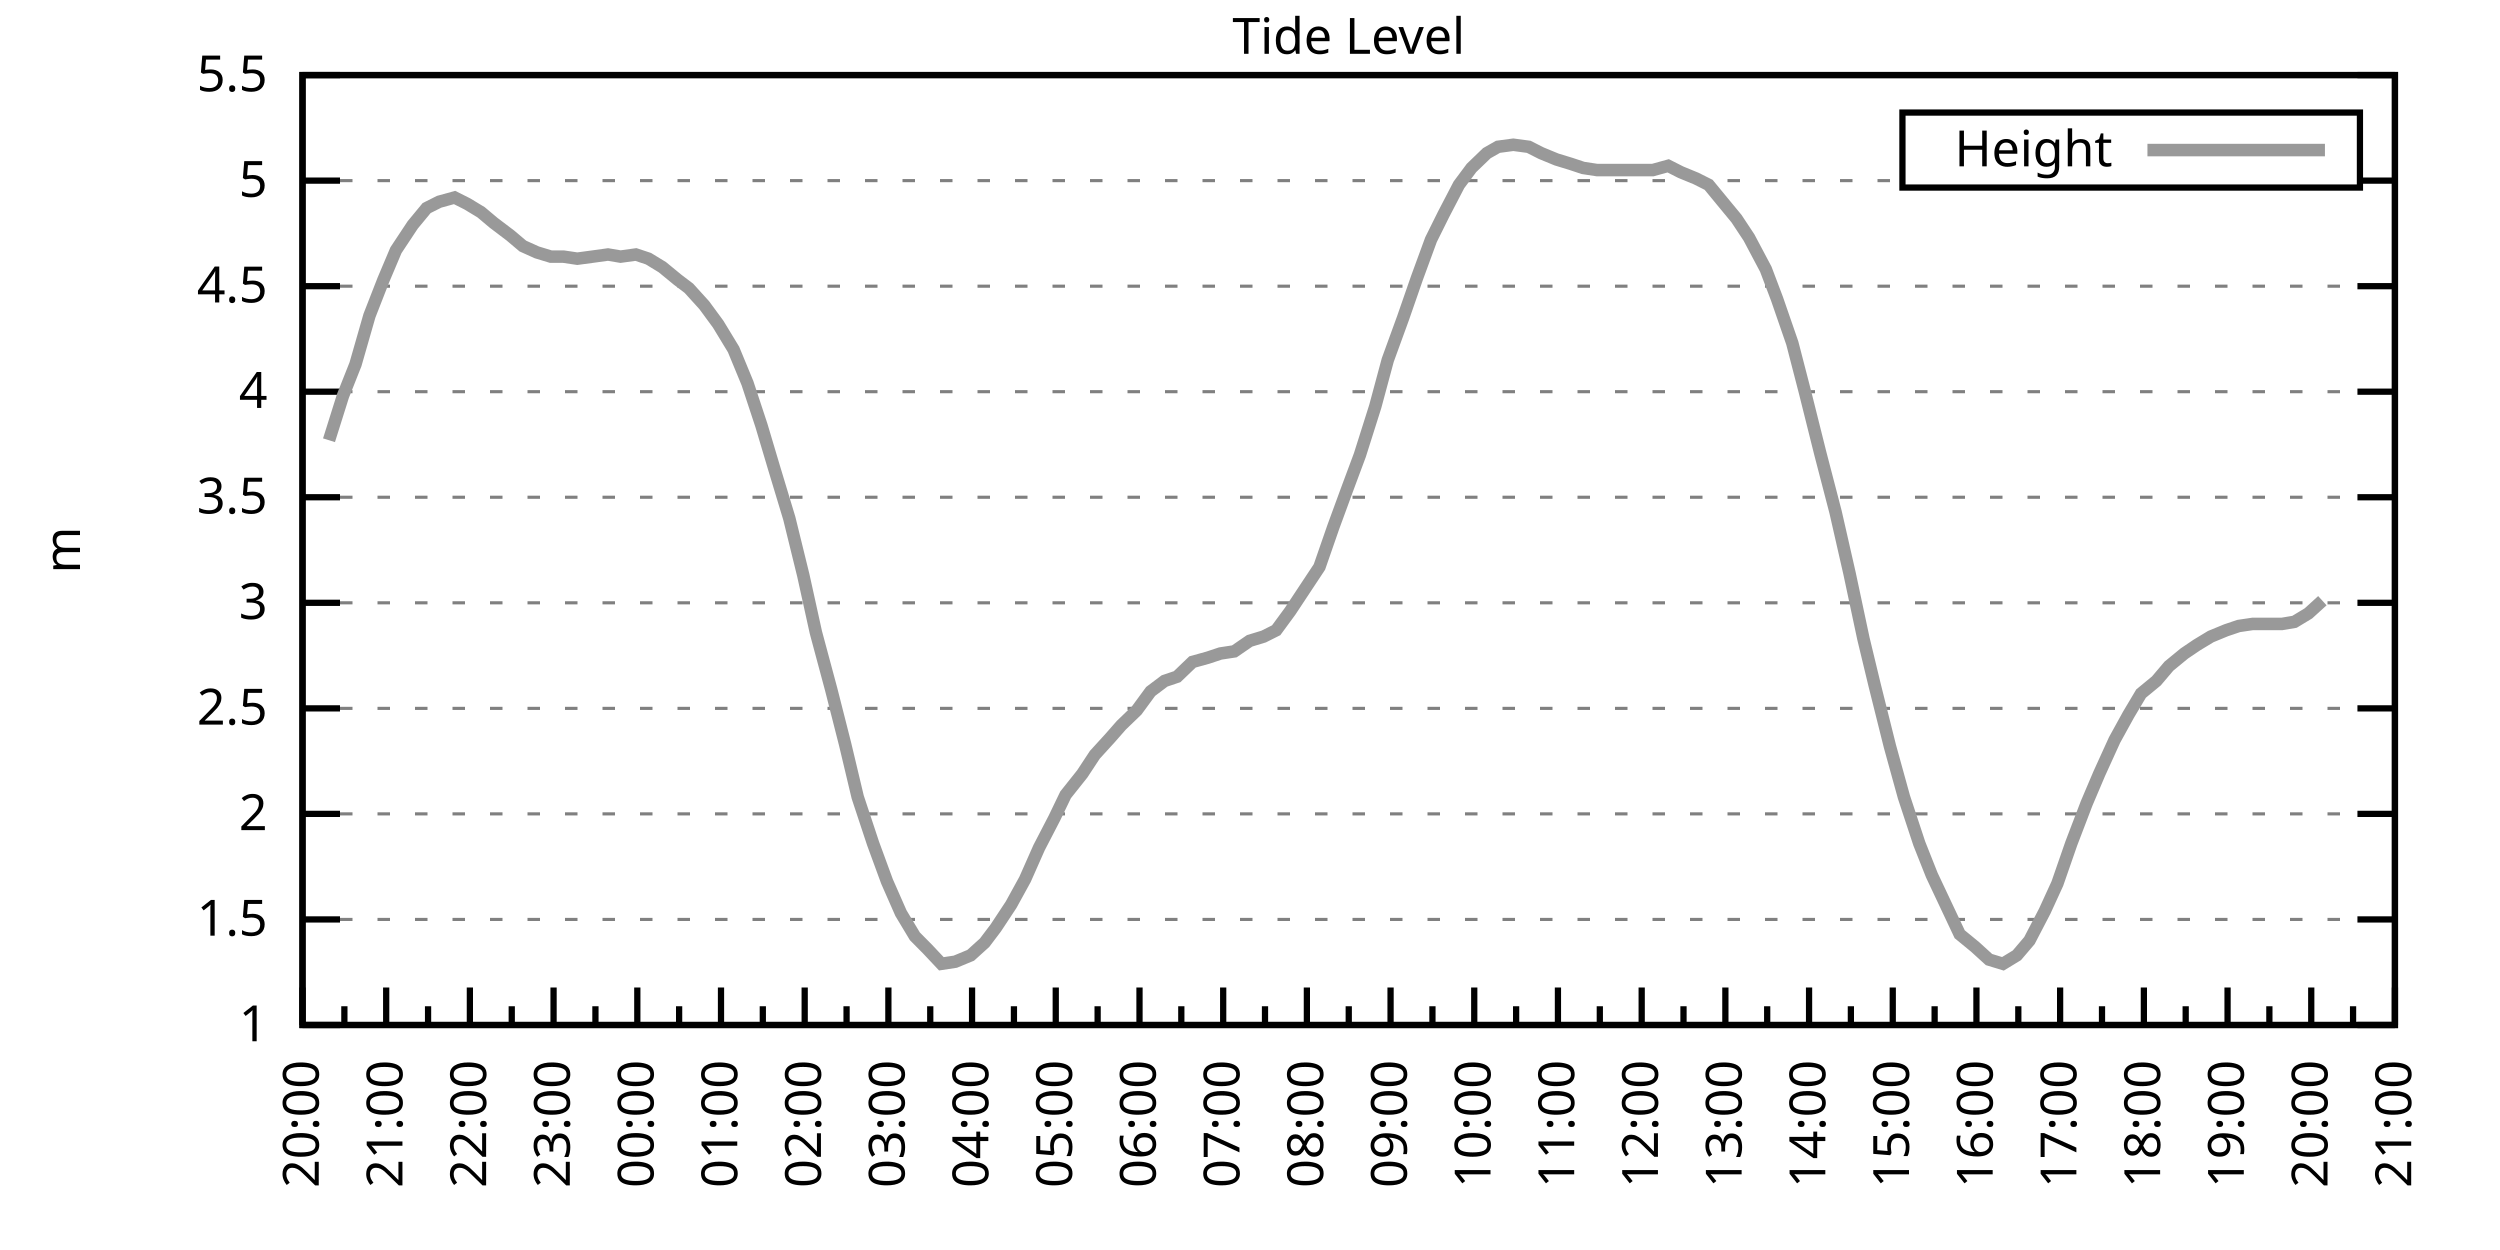
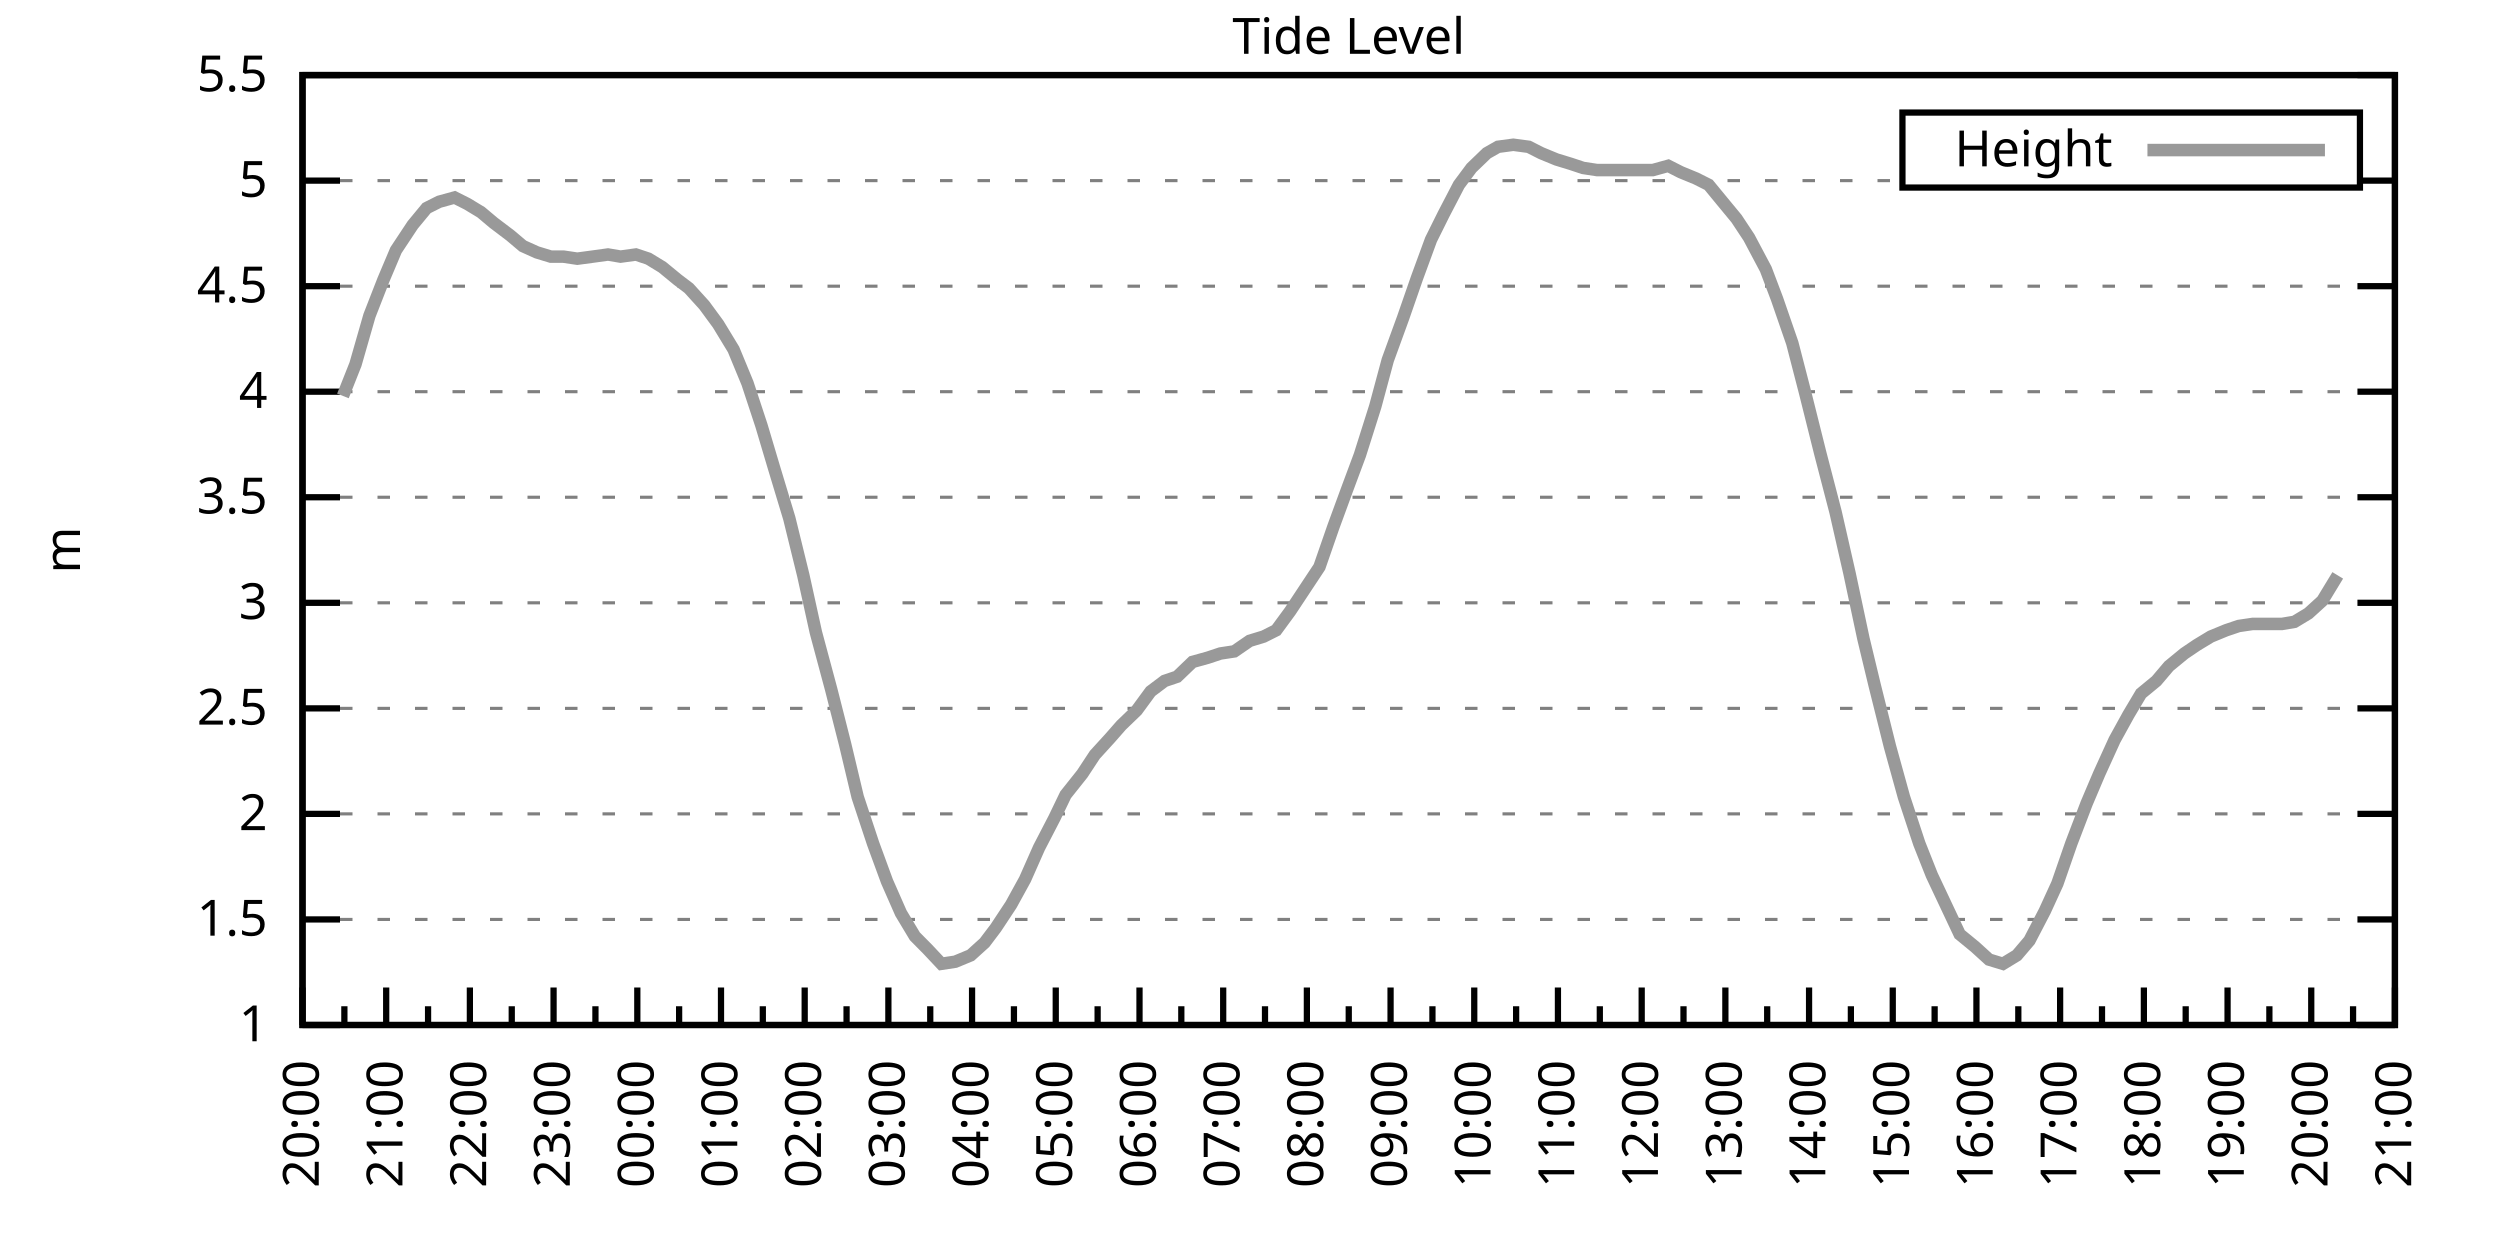
<svg xmlns="http://www.w3.org/2000/svg" xmlns:xlink="http://www.w3.org/1999/xlink" width="400" height="200" viewBox="0 0 400 200">
  <g id="gnuplot_canvas">
    <rect x="0" y="0" width="400" height="200" fill="none" />
    <defs>
      <circle id="gpDot" r="0.5" stroke-width="0.5" stroke="currentColor" />
      <path id="gpPt0" stroke-width="0.333" stroke="currentColor" d="M-1,0 h2 M0,-1 v2" />
      <path id="gpPt1" stroke-width="0.333" stroke="currentColor" d="M-1,-1 L1,1 M1,-1 L-1,1" />
      <path id="gpPt2" stroke-width="0.333" stroke="currentColor" d="M-1,0 L1,0 M0,-1 L0,1 M-1,-1 L1,1 M-1,1 L1,-1" />
      <rect id="gpPt3" stroke-width="0.333" stroke="currentColor" x="-1" y="-1" width="2" height="2" />
      <rect id="gpPt4" stroke-width="0.333" stroke="currentColor" fill="currentColor" x="-1" y="-1" width="2" height="2" />
      <circle id="gpPt5" stroke-width="0.333" stroke="currentColor" cx="0" cy="0" r="1" />
      <use xlink:href="#gpPt5" id="gpPt6" fill="currentColor" stroke="none" />
      <path id="gpPt7" stroke-width="0.333" stroke="currentColor" d="M0,-1.33 L-1.33,0.67 L1.33,0.67 z" />
      <use xlink:href="#gpPt7" id="gpPt8" fill="currentColor" stroke="none" />
      <use xlink:href="#gpPt7" id="gpPt9" stroke="currentColor" transform="rotate(180)" />
      <use xlink:href="#gpPt9" id="gpPt10" fill="currentColor" stroke="none" />
      <use xlink:href="#gpPt3" id="gpPt11" stroke="currentColor" transform="rotate(45)" />
      <use xlink:href="#gpPt11" id="gpPt12" fill="currentColor" stroke="none" />
      <path id="gpPt13" stroke-width="0.333" stroke="currentColor" d="M0,1.330 L1.265,0.411 L0.782,-1.067 L-0.782,-1.076 L-1.265,0.411 z" />
      <use xlink:href="#gpPt13" id="gpPt14" fill="currentColor" stroke="none" />
      <filter id="textbox" filterUnits="objectBoundingBox" x="0" y="0" height="1" width="1">
        <feFlood flood-color="white" flood-opacity="1" result="bgnd" />
        <feComposite in="SourceGraphic" in2="bgnd" operator="atop" />
      </filter>
      <filter id="greybox" filterUnits="objectBoundingBox" x="0" y="0" height="1" width="1">
        <feFlood flood-color="lightgrey" flood-opacity="1" result="grey" />
        <feComposite in="SourceGraphic" in2="grey" operator="atop" />
      </filter>
    </defs>
    <g fill="none" color="white" stroke="currentColor" stroke-width="1.00" stroke-linecap="butt" stroke-linejoin="miter">
</g>
    <g fill="none" color="black" stroke="currentColor" stroke-width="1.00" stroke-linecap="butt" stroke-linejoin="miter">
      <g stroke="none" shape-rendering="crispEdges">
        <polygon fill="rgb(255, 255, 255)" points="48.40,164.00 383.18,164.00 383.18,12.02 48.40,12.02 " />
      </g>
    </g>
    <g fill="none" color="black" stroke="currentColor" stroke-width="1.00" stroke-linecap="butt" stroke-linejoin="miter">
</g>
    <g fill="none" color="black" stroke="black" stroke-width="0.50" stroke-linecap="butt" stroke-linejoin="miter">
</g>
    <g fill="none" color="gray" stroke="currentColor" stroke-width="0.50" stroke-linecap="butt" stroke-linejoin="miter">
      <path stroke="gray" stroke-dasharray="2,4" class="gridline" d="M48.40,164.00 L383.19,164.00  " />
    </g>
    <g fill="none" color="gray" stroke="gray" stroke-width="1.00" stroke-linecap="butt" stroke-linejoin="miter">
</g>
    <g fill="none" color="black" stroke="currentColor" stroke-width="1.00" stroke-linecap="butt" stroke-linejoin="miter">
      <path stroke="black" d="M48.40,164.00 L54.40,164.00 M383.19,164.00 L377.19,164.00  " />
      <g transform="translate(42.80,166.60)" stroke="none" fill="black" font-family="Sans" font-size="8.00" text-anchor="end">
        <text>
          <tspan font-family="Sans"> 1</tspan>
        </text>
      </g>
    </g>
    <g fill="none" color="black" stroke="currentColor" stroke-width="1.00" stroke-linecap="butt" stroke-linejoin="miter">
</g>
    <g fill="none" color="black" stroke="black" stroke-width="0.50" stroke-linecap="butt" stroke-linejoin="miter">
</g>
    <g fill="none" color="gray" stroke="currentColor" stroke-width="0.50" stroke-linecap="butt" stroke-linejoin="miter">
      <path stroke="gray" stroke-dasharray="2,4" class="gridline" d="M48.40,147.11 L383.19,147.11  " />
    </g>
    <g fill="none" color="gray" stroke="gray" stroke-width="1.00" stroke-linecap="butt" stroke-linejoin="miter">
</g>
    <g fill="none" color="black" stroke="currentColor" stroke-width="1.00" stroke-linecap="butt" stroke-linejoin="miter">
      <path stroke="black" d="M48.40,147.11 L54.40,147.11 M383.19,147.11 L377.19,147.11  " />
      <g transform="translate(42.80,149.71)" stroke="none" fill="black" font-family="Sans" font-size="8.00" text-anchor="end">
        <text>
          <tspan font-family="Sans"> 1.5</tspan>
        </text>
      </g>
    </g>
    <g fill="none" color="black" stroke="currentColor" stroke-width="1.00" stroke-linecap="butt" stroke-linejoin="miter">
</g>
    <g fill="none" color="black" stroke="black" stroke-width="0.50" stroke-linecap="butt" stroke-linejoin="miter">
</g>
    <g fill="none" color="gray" stroke="currentColor" stroke-width="0.50" stroke-linecap="butt" stroke-linejoin="miter">
      <path stroke="gray" stroke-dasharray="2,4" class="gridline" d="M48.40,130.22 L383.19,130.22  " />
    </g>
    <g fill="none" color="gray" stroke="gray" stroke-width="1.00" stroke-linecap="butt" stroke-linejoin="miter">
</g>
    <g fill="none" color="black" stroke="currentColor" stroke-width="1.00" stroke-linecap="butt" stroke-linejoin="miter">
      <path stroke="black" d="M48.40,130.22 L54.40,130.22 M383.19,130.22 L377.19,130.22  " />
      <g transform="translate(42.80,132.82)" stroke="none" fill="black" font-family="Sans" font-size="8.00" text-anchor="end">
        <text>
          <tspan font-family="Sans"> 2</tspan>
        </text>
      </g>
    </g>
    <g fill="none" color="black" stroke="currentColor" stroke-width="1.00" stroke-linecap="butt" stroke-linejoin="miter">
</g>
    <g fill="none" color="black" stroke="black" stroke-width="0.50" stroke-linecap="butt" stroke-linejoin="miter">
</g>
    <g fill="none" color="gray" stroke="currentColor" stroke-width="0.50" stroke-linecap="butt" stroke-linejoin="miter">
      <path stroke="gray" stroke-dasharray="2,4" class="gridline" d="M48.40,113.34 L383.19,113.34  " />
    </g>
    <g fill="none" color="gray" stroke="gray" stroke-width="1.00" stroke-linecap="butt" stroke-linejoin="miter">
</g>
    <g fill="none" color="black" stroke="currentColor" stroke-width="1.00" stroke-linecap="butt" stroke-linejoin="miter">
      <path stroke="black" d="M48.40,113.34 L54.40,113.34 M383.19,113.34 L377.19,113.34  " />
      <g transform="translate(42.80,115.94)" stroke="none" fill="black" font-family="Sans" font-size="8.00" text-anchor="end">
        <text>
          <tspan font-family="Sans"> 2.5</tspan>
        </text>
      </g>
    </g>
    <g fill="none" color="black" stroke="currentColor" stroke-width="1.00" stroke-linecap="butt" stroke-linejoin="miter">
</g>
    <g fill="none" color="black" stroke="black" stroke-width="0.50" stroke-linecap="butt" stroke-linejoin="miter">
</g>
    <g fill="none" color="gray" stroke="currentColor" stroke-width="0.50" stroke-linecap="butt" stroke-linejoin="miter">
      <path stroke="gray" stroke-dasharray="2,4" class="gridline" d="M48.40,96.45 L383.19,96.45  " />
    </g>
    <g fill="none" color="gray" stroke="gray" stroke-width="1.00" stroke-linecap="butt" stroke-linejoin="miter">
</g>
    <g fill="none" color="black" stroke="currentColor" stroke-width="1.00" stroke-linecap="butt" stroke-linejoin="miter">
      <path stroke="black" d="M48.40,96.45 L54.40,96.45 M383.19,96.45 L377.19,96.45  " />
      <g transform="translate(42.80,99.05)" stroke="none" fill="black" font-family="Sans" font-size="8.00" text-anchor="end">
        <text>
          <tspan font-family="Sans"> 3</tspan>
        </text>
      </g>
    </g>
    <g fill="none" color="black" stroke="currentColor" stroke-width="1.00" stroke-linecap="butt" stroke-linejoin="miter">
</g>
    <g fill="none" color="black" stroke="black" stroke-width="0.50" stroke-linecap="butt" stroke-linejoin="miter">
</g>
    <g fill="none" color="gray" stroke="currentColor" stroke-width="0.50" stroke-linecap="butt" stroke-linejoin="miter">
      <path stroke="gray" stroke-dasharray="2,4" class="gridline" d="M48.40,79.56 L383.19,79.56  " />
    </g>
    <g fill="none" color="gray" stroke="gray" stroke-width="1.00" stroke-linecap="butt" stroke-linejoin="miter">
</g>
    <g fill="none" color="black" stroke="currentColor" stroke-width="1.00" stroke-linecap="butt" stroke-linejoin="miter">
      <path stroke="black" d="M48.40,79.56 L54.40,79.56 M383.19,79.56 L377.19,79.56  " />
      <g transform="translate(42.80,82.16)" stroke="none" fill="black" font-family="Sans" font-size="8.00" text-anchor="end">
        <text>
          <tspan font-family="Sans"> 3.5</tspan>
        </text>
      </g>
    </g>
    <g fill="none" color="black" stroke="currentColor" stroke-width="1.00" stroke-linecap="butt" stroke-linejoin="miter">
</g>
    <g fill="none" color="black" stroke="black" stroke-width="0.50" stroke-linecap="butt" stroke-linejoin="miter">
</g>
    <g fill="none" color="gray" stroke="currentColor" stroke-width="0.50" stroke-linecap="butt" stroke-linejoin="miter">
      <path stroke="gray" stroke-dasharray="2,4" class="gridline" d="M48.40,62.67 L383.19,62.67  " />
    </g>
    <g fill="none" color="gray" stroke="gray" stroke-width="1.00" stroke-linecap="butt" stroke-linejoin="miter">
</g>
    <g fill="none" color="black" stroke="currentColor" stroke-width="1.00" stroke-linecap="butt" stroke-linejoin="miter">
      <path stroke="black" d="M48.40,62.67 L54.40,62.67 M383.19,62.67 L377.19,62.67  " />
      <g transform="translate(42.80,65.27)" stroke="none" fill="black" font-family="Sans" font-size="8.00" text-anchor="end">
        <text>
          <tspan font-family="Sans"> 4</tspan>
        </text>
      </g>
    </g>
    <g fill="none" color="black" stroke="currentColor" stroke-width="1.00" stroke-linecap="butt" stroke-linejoin="miter">
</g>
    <g fill="none" color="black" stroke="black" stroke-width="0.50" stroke-linecap="butt" stroke-linejoin="miter">
</g>
    <g fill="none" color="gray" stroke="currentColor" stroke-width="0.50" stroke-linecap="butt" stroke-linejoin="miter">
      <path stroke="gray" stroke-dasharray="2,4" class="gridline" d="M48.40,45.79 L383.19,45.79  " />
    </g>
    <g fill="none" color="gray" stroke="gray" stroke-width="1.00" stroke-linecap="butt" stroke-linejoin="miter">
</g>
    <g fill="none" color="black" stroke="currentColor" stroke-width="1.00" stroke-linecap="butt" stroke-linejoin="miter">
      <path stroke="black" d="M48.40,45.79 L54.40,45.79 M383.19,45.79 L377.19,45.79  " />
      <g transform="translate(42.80,48.39)" stroke="none" fill="black" font-family="Sans" font-size="8.00" text-anchor="end">
        <text>
          <tspan font-family="Sans"> 4.5</tspan>
        </text>
      </g>
    </g>
    <g fill="none" color="black" stroke="currentColor" stroke-width="1.00" stroke-linecap="butt" stroke-linejoin="miter">
</g>
    <g fill="none" color="black" stroke="black" stroke-width="0.50" stroke-linecap="butt" stroke-linejoin="miter">
</g>
    <g fill="none" color="gray" stroke="currentColor" stroke-width="0.50" stroke-linecap="butt" stroke-linejoin="miter">
      <path stroke="gray" stroke-dasharray="2,4" class="gridline" d="M48.40,28.90 L304.39,28.90 M377.59,28.90 L383.19,28.90  " />
    </g>
    <g fill="none" color="gray" stroke="gray" stroke-width="1.00" stroke-linecap="butt" stroke-linejoin="miter">
</g>
    <g fill="none" color="black" stroke="currentColor" stroke-width="1.00" stroke-linecap="butt" stroke-linejoin="miter">
      <path stroke="black" d="M48.40,28.90 L54.40,28.90 M383.19,28.90 L377.19,28.90  " />
      <g transform="translate(42.80,31.50)" stroke="none" fill="black" font-family="Sans" font-size="8.00" text-anchor="end">
        <text>
          <tspan font-family="Sans"> 5</tspan>
        </text>
      </g>
    </g>
    <g fill="none" color="black" stroke="currentColor" stroke-width="1.00" stroke-linecap="butt" stroke-linejoin="miter">
</g>
    <g fill="none" color="black" stroke="black" stroke-width="0.50" stroke-linecap="butt" stroke-linejoin="miter">
</g>
    <g fill="none" color="gray" stroke="currentColor" stroke-width="0.50" stroke-linecap="butt" stroke-linejoin="miter">
      <path stroke="gray" stroke-dasharray="2,4" class="gridline" d="M48.40,12.01 L383.19,12.01  " />
    </g>
    <g fill="none" color="gray" stroke="gray" stroke-width="1.00" stroke-linecap="butt" stroke-linejoin="miter">
</g>
    <g fill="none" color="black" stroke="currentColor" stroke-width="1.00" stroke-linecap="butt" stroke-linejoin="miter">
      <path stroke="black" d="M48.40,12.01 L54.40,12.01 M383.19,12.01 L377.19,12.01  " />
      <g transform="translate(42.80,14.61)" stroke="none" fill="black" font-family="Sans" font-size="8.00" text-anchor="end">
        <text>
          <tspan font-family="Sans"> 5.5</tspan>
        </text>
      </g>
    </g>
    <g fill="none" color="black" stroke="currentColor" stroke-width="1.00" stroke-linecap="butt" stroke-linejoin="miter">
      <path stroke="black" d="M48.40,164.00 L48.40,158.00  " />
      <g transform="translate(51.00,169.60) rotate(270)" stroke="none" fill="black" font-family="Sans" font-size="8.00" text-anchor="end">
        <text>
          <tspan font-family="Sans">20:00</tspan>
        </text>
      </g>
    </g>
    <g fill="none" color="black" stroke="currentColor" stroke-width="1.00" stroke-linecap="butt" stroke-linejoin="miter">
      <path stroke="black" d="M55.10,164.00 L55.10,161.00 M61.79,164.00 L61.79,158.00  " />
      <g transform="translate(64.39,169.60) rotate(270)" stroke="none" fill="black" font-family="Sans" font-size="8.00" text-anchor="end">
        <text>
          <tspan font-family="Sans">21:00</tspan>
        </text>
      </g>
    </g>
    <g fill="none" color="black" stroke="currentColor" stroke-width="1.00" stroke-linecap="butt" stroke-linejoin="miter">
      <path stroke="black" d="M68.49,164.00 L68.49,161.00 M75.18,164.00 L75.18,158.00  " />
      <g transform="translate(77.78,169.60) rotate(270)" stroke="none" fill="black" font-family="Sans" font-size="8.00" text-anchor="end">
        <text>
          <tspan font-family="Sans">22:00</tspan>
        </text>
      </g>
    </g>
    <g fill="none" color="black" stroke="currentColor" stroke-width="1.00" stroke-linecap="butt" stroke-linejoin="miter">
      <path stroke="black" d="M81.88,164.00 L81.88,161.00 M88.57,164.00 L88.57,158.00  " />
      <g transform="translate(91.17,169.60) rotate(270)" stroke="none" fill="black" font-family="Sans" font-size="8.00" text-anchor="end">
        <text>
          <tspan font-family="Sans">23:00</tspan>
        </text>
      </g>
    </g>
    <g fill="none" color="black" stroke="currentColor" stroke-width="1.00" stroke-linecap="butt" stroke-linejoin="miter">
      <path stroke="black" d="M95.27,164.00 L95.27,161.00 M101.97,164.00 L101.97,158.00  " />
      <g transform="translate(104.57,169.60) rotate(270)" stroke="none" fill="black" font-family="Sans" font-size="8.00" text-anchor="end">
        <text>
          <tspan font-family="Sans">00:00</tspan>
        </text>
      </g>
    </g>
    <g fill="none" color="black" stroke="currentColor" stroke-width="1.00" stroke-linecap="butt" stroke-linejoin="miter">
      <path stroke="black" d="M108.66,164.00 L108.66,161.00 M115.36,164.00 L115.36,158.00  " />
      <g transform="translate(117.96,169.60) rotate(270)" stroke="none" fill="black" font-family="Sans" font-size="8.00" text-anchor="end">
        <text>
          <tspan font-family="Sans">01:00</tspan>
        </text>
      </g>
    </g>
    <g fill="none" color="black" stroke="currentColor" stroke-width="1.00" stroke-linecap="butt" stroke-linejoin="miter">
      <path stroke="black" d="M122.05,164.00 L122.05,161.00 M128.75,164.00 L128.75,158.00  " />
      <g transform="translate(131.35,169.60) rotate(270)" stroke="none" fill="black" font-family="Sans" font-size="8.00" text-anchor="end">
        <text>
          <tspan font-family="Sans">02:00</tspan>
        </text>
      </g>
    </g>
    <g fill="none" color="black" stroke="currentColor" stroke-width="1.00" stroke-linecap="butt" stroke-linejoin="miter">
      <path stroke="black" d="M135.45,164.00 L135.45,161.00 M142.14,164.00 L142.14,158.00  " />
      <g transform="translate(144.74,169.60) rotate(270)" stroke="none" fill="black" font-family="Sans" font-size="8.00" text-anchor="end">
        <text>
          <tspan font-family="Sans">03:00</tspan>
        </text>
      </g>
    </g>
    <g fill="none" color="black" stroke="currentColor" stroke-width="1.00" stroke-linecap="butt" stroke-linejoin="miter">
      <path stroke="black" d="M148.84,164.00 L148.84,161.00 M155.53,164.00 L155.53,158.00  " />
      <g transform="translate(158.13,169.60) rotate(270)" stroke="none" fill="black" font-family="Sans" font-size="8.00" text-anchor="end">
        <text>
          <tspan font-family="Sans">04:00</tspan>
        </text>
      </g>
    </g>
    <g fill="none" color="black" stroke="currentColor" stroke-width="1.00" stroke-linecap="butt" stroke-linejoin="miter">
      <path stroke="black" d="M162.23,164.00 L162.23,161.00 M168.92,164.00 L168.92,158.00  " />
      <g transform="translate(171.52,169.60) rotate(270)" stroke="none" fill="black" font-family="Sans" font-size="8.00" text-anchor="end">
        <text>
          <tspan font-family="Sans">05:00</tspan>
        </text>
      </g>
    </g>
    <g fill="none" color="black" stroke="currentColor" stroke-width="1.00" stroke-linecap="butt" stroke-linejoin="miter">
      <path stroke="black" d="M175.62,164.00 L175.62,161.00 M182.32,164.00 L182.32,158.00  " />
      <g transform="translate(184.92,169.60) rotate(270)" stroke="none" fill="black" font-family="Sans" font-size="8.00" text-anchor="end">
        <text>
          <tspan font-family="Sans">06:00</tspan>
        </text>
      </g>
    </g>
    <g fill="none" color="black" stroke="currentColor" stroke-width="1.00" stroke-linecap="butt" stroke-linejoin="miter">
      <path stroke="black" d="M189.01,164.00 L189.01,161.00 M195.71,164.00 L195.71,158.00  " />
      <g transform="translate(198.31,169.60) rotate(270)" stroke="none" fill="black" font-family="Sans" font-size="8.00" text-anchor="end">
        <text>
          <tspan font-family="Sans">07:00</tspan>
        </text>
      </g>
    </g>
    <g fill="none" color="black" stroke="currentColor" stroke-width="1.00" stroke-linecap="butt" stroke-linejoin="miter">
      <path stroke="black" d="M202.40,164.00 L202.40,161.00 M209.10,164.00 L209.10,158.00  " />
      <g transform="translate(211.70,169.60) rotate(270)" stroke="none" fill="black" font-family="Sans" font-size="8.00" text-anchor="end">
        <text>
          <tspan font-family="Sans">08:00</tspan>
        </text>
      </g>
    </g>
    <g fill="none" color="black" stroke="currentColor" stroke-width="1.00" stroke-linecap="butt" stroke-linejoin="miter">
      <path stroke="black" d="M215.80,164.00 L215.80,161.00 M222.49,164.00 L222.49,158.00  " />
      <g transform="translate(225.09,169.60) rotate(270)" stroke="none" fill="black" font-family="Sans" font-size="8.00" text-anchor="end">
        <text>
          <tspan font-family="Sans">09:00</tspan>
        </text>
      </g>
    </g>
    <g fill="none" color="black" stroke="currentColor" stroke-width="1.00" stroke-linecap="butt" stroke-linejoin="miter">
      <path stroke="black" d="M229.19,164.00 L229.19,161.00 M235.88,164.00 L235.88,158.00  " />
      <g transform="translate(238.48,169.60) rotate(270)" stroke="none" fill="black" font-family="Sans" font-size="8.00" text-anchor="end">
        <text>
          <tspan font-family="Sans">10:00</tspan>
        </text>
      </g>
    </g>
    <g fill="none" color="black" stroke="currentColor" stroke-width="1.00" stroke-linecap="butt" stroke-linejoin="miter">
      <path stroke="black" d="M242.58,164.00 L242.58,161.00 M249.27,164.00 L249.27,158.00  " />
      <g transform="translate(251.87,169.60) rotate(270)" stroke="none" fill="black" font-family="Sans" font-size="8.00" text-anchor="end">
        <text>
          <tspan font-family="Sans">11:00</tspan>
        </text>
      </g>
    </g>
    <g fill="none" color="black" stroke="currentColor" stroke-width="1.00" stroke-linecap="butt" stroke-linejoin="miter">
      <path stroke="black" d="M255.97,164.00 L255.97,161.00 M262.67,164.00 L262.67,158.00  " />
      <g transform="translate(265.27,169.60) rotate(270)" stroke="none" fill="black" font-family="Sans" font-size="8.00" text-anchor="end">
        <text>
          <tspan font-family="Sans">12:00</tspan>
        </text>
      </g>
    </g>
    <g fill="none" color="black" stroke="currentColor" stroke-width="1.00" stroke-linecap="butt" stroke-linejoin="miter">
      <path stroke="black" d="M269.36,164.00 L269.36,161.00 M276.06,164.00 L276.06,158.00  " />
      <g transform="translate(278.66,169.60) rotate(270)" stroke="none" fill="black" font-family="Sans" font-size="8.00" text-anchor="end">
        <text>
          <tspan font-family="Sans">13:00</tspan>
        </text>
      </g>
    </g>
    <g fill="none" color="black" stroke="currentColor" stroke-width="1.00" stroke-linecap="butt" stroke-linejoin="miter">
      <path stroke="black" d="M282.75,164.00 L282.75,161.00 M289.45,164.00 L289.45,158.00  " />
      <g transform="translate(292.05,169.60) rotate(270)" stroke="none" fill="black" font-family="Sans" font-size="8.00" text-anchor="end">
        <text>
          <tspan font-family="Sans">14:00</tspan>
        </text>
      </g>
    </g>
    <g fill="none" color="black" stroke="currentColor" stroke-width="1.00" stroke-linecap="butt" stroke-linejoin="miter">
      <path stroke="black" d="M296.14,164.00 L296.14,161.00 M302.84,164.00 L302.84,158.00  " />
      <g transform="translate(305.44,169.60) rotate(270)" stroke="none" fill="black" font-family="Sans" font-size="8.00" text-anchor="end">
        <text>
          <tspan font-family="Sans">15:00</tspan>
        </text>
      </g>
    </g>
    <g fill="none" color="black" stroke="currentColor" stroke-width="1.00" stroke-linecap="butt" stroke-linejoin="miter">
      <path stroke="black" d="M309.54,164.00 L309.54,161.00 M316.23,164.00 L316.23,158.00  " />
      <g transform="translate(318.83,169.60) rotate(270)" stroke="none" fill="black" font-family="Sans" font-size="8.00" text-anchor="end">
        <text>
          <tspan font-family="Sans">16:00</tspan>
        </text>
      </g>
    </g>
    <g fill="none" color="black" stroke="currentColor" stroke-width="1.00" stroke-linecap="butt" stroke-linejoin="miter">
      <path stroke="black" d="M322.93,164.00 L322.93,161.00 M329.62,164.00 L329.62,158.00  " />
      <g transform="translate(332.22,169.60) rotate(270)" stroke="none" fill="black" font-family="Sans" font-size="8.00" text-anchor="end">
        <text>
          <tspan font-family="Sans">17:00</tspan>
        </text>
      </g>
    </g>
    <g fill="none" color="black" stroke="currentColor" stroke-width="1.00" stroke-linecap="butt" stroke-linejoin="miter">
      <path stroke="black" d="M336.32,164.00 L336.32,161.00 M343.02,164.00 L343.02,158.00  " />
      <g transform="translate(345.62,169.60) rotate(270)" stroke="none" fill="black" font-family="Sans" font-size="8.00" text-anchor="end">
        <text>
          <tspan font-family="Sans">18:00</tspan>
        </text>
      </g>
    </g>
    <g fill="none" color="black" stroke="currentColor" stroke-width="1.00" stroke-linecap="butt" stroke-linejoin="miter">
      <path stroke="black" d="M349.71,164.00 L349.71,161.00 M356.41,164.00 L356.41,158.00  " />
      <g transform="translate(359.01,169.60) rotate(270)" stroke="none" fill="black" font-family="Sans" font-size="8.00" text-anchor="end">
        <text>
          <tspan font-family="Sans">19:00</tspan>
        </text>
      </g>
    </g>
    <g fill="none" color="black" stroke="currentColor" stroke-width="1.00" stroke-linecap="butt" stroke-linejoin="miter">
      <path stroke="black" d="M363.10,164.00 L363.10,161.00 M369.80,164.00 L369.80,158.00  " />
      <g transform="translate(372.40,169.60) rotate(270)" stroke="none" fill="black" font-family="Sans" font-size="8.00" text-anchor="end">
        <text>
          <tspan font-family="Sans">20:00</tspan>
        </text>
      </g>
    </g>
    <g fill="none" color="black" stroke="currentColor" stroke-width="1.00" stroke-linecap="butt" stroke-linejoin="miter">
      <path stroke="black" d="M376.49,164.00 L376.49,161.00 M383.19,164.00 L383.19,158.00  " />
      <g transform="translate(385.79,169.60) rotate(270)" stroke="none" fill="black" font-family="Sans" font-size="8.00" text-anchor="end">
        <text>
          <tspan font-family="Sans">21:00</tspan>
        </text>
      </g>
    </g>
    <g fill="none" color="black" stroke="currentColor" stroke-width="1.00" stroke-linecap="butt" stroke-linejoin="miter">
</g>
    <g fill="none" color="black" stroke="currentColor" stroke-width="1.00" stroke-linecap="butt" stroke-linejoin="miter">
      <path stroke="black" d="M48.40,12.01 L48.40,164.00 L383.19,164.00 L383.19,12.01 L48.40,12.01 Z  " />
    </g>
    <g fill="none" color="black" stroke="currentColor" stroke-width="1.00" stroke-linecap="butt" stroke-linejoin="miter">
      <g transform="translate(12.80,88.01) rotate(270)" stroke="none" fill="black" font-family="Sans" font-size="8.00" text-anchor="middle">
        <text>
          <tspan font-family="Sans">m</tspan>
        </text>
      </g>
    </g>
    <g fill="none" color="black" stroke="currentColor" stroke-width="1.00" stroke-linecap="butt" stroke-linejoin="miter">
</g>
    <g fill="none" color="black" stroke="currentColor" stroke-width="1.00" stroke-linecap="butt" stroke-linejoin="miter">
      <path stroke="black" d="M304.39,30.01 L304.39,18.01 L377.59,18.01 L377.59,30.01 L304.39,30.01 Z  " />
    </g>
    <g id="Tide_level_plot_1">
      <g fill="none" color="white" stroke="black" stroke-width="2.00" stroke-linecap="butt" stroke-linejoin="miter">
</g>
      <g fill="none" color="black" stroke="currentColor" stroke-width="2.00" stroke-linecap="butt" stroke-linejoin="miter">
        <g transform="translate(337.99,26.61)" stroke="none" fill="black" font-family="Sans" font-size="8.00" text-anchor="end">
          <text>
            <tspan font-family="Sans">Height</tspan>
          </text>
        </g>
      </g>
      <g fill="none" color="black" stroke="currentColor" stroke-width="2.00" stroke-linecap="butt" stroke-linejoin="miter">
-         <path stroke="rgb(153, 153, 153)" d="M343.59,24.01 L371.99,24.01 M52.64,70.44 L54.87,63.35 L56.88,58.28 L59.11,50.51 L61.35,44.77 L63.35,40.04   L66.03,35.99 L68.26,33.29 L70.27,32.28 L72.73,31.60 L74.74,32.61 L76.97,33.96 L78.98,35.65 L81.66,37.68   L83.66,39.37 L85.90,40.38 L88.13,41.06 L90.14,41.06 L92.37,41.39 L94.82,41.06 L97.28,40.72 L99.29,41.06   L101.74,40.72 L103.75,41.39 L105.98,42.75 L108.44,44.77 L110.22,46.12 L112.68,48.83 L114.91,51.87 L117.37,55.92   L119.60,61.32 L121.83,68.08 L123.84,74.83 L126.29,82.94 L128.53,92.06 L130.54,101.18 L132.99,110.30 L135.22,119.08   L137.23,127.52 L139.69,134.95 L141.92,141.03 L144.15,146.10 L146.38,149.81 L148.39,151.84 L150.62,154.21 L152.85,153.87   L155.31,152.85 L157.54,150.83 L159.33,148.46 L161.78,144.75 L164.01,140.69 L166.25,135.63 L168.70,130.90 L170.49,127.18   L173.17,123.81 L175.17,120.77 L177.63,118.07 L179.41,116.04 L181.87,113.67 L184.10,110.63 L186.33,108.95 L188.34,108.27   L190.80,105.91 L193.25,105.23 L195.26,104.56 L197.49,104.22 L199.95,102.53 L202.18,101.85 L204.19,100.84 L206.42,97.80   L208.88,94.08 L211.11,90.71 L213.34,84.29 L215.57,78.21 L217.58,72.81 L220.04,65.04 L222.04,57.61 L224.50,50.85   L226.73,44.43 L228.96,38.35 L230.97,34.30 L233.43,29.57 L235.44,26.87 L237.89,24.51 L239.68,23.49 L242.13,23.16   L244.59,23.49 L246.60,24.51 L249.05,25.52 L251.28,26.20 L253.29,26.87 L255.52,27.21 L257.98,27.21 L259.99,27.21   L262.22,27.21 L264.45,27.21 L266.91,26.53 L268.92,27.55 L271.37,28.56 L273.38,29.57 L275.61,32.28 L277.84,34.98   L279.85,38.02 L282.53,43.08 L284.32,47.81 L286.77,54.90 L288.78,62.67 L291.23,72.47 L293.69,81.93 L295.92,91.72   L298.15,102.19 L299.94,109.62 L302.39,119.42 L304.63,127.52 L307.08,134.95 L309.09,140.02 L311.32,144.75 L313.55,149.48   L316.01,151.50 L318.24,153.53 L320.47,154.21 L322.70,152.85 L324.71,150.49 L327.17,145.76 L329.18,141.37 L331.41,134.95   L333.86,128.54 L335.87,123.81 L338.33,118.40 L340.56,114.35 L342.57,110.97 L345.02,108.95 L347.03,106.58 L349.49,104.56   L351.50,103.20 L353.73,101.85 L356.18,100.84 L358.19,100.16 L360.42,99.83 L362.66,99.83 L365.11,99.83 L367.12,99.49   L369.35,98.14 L371.58,96.11  " />
+         <path stroke="rgb(153, 153, 153)" d="M343.59,24.01 L371.99,24.01 M54.87,63.35 L56.88,58.28 L59.11,50.51 L61.35,44.77 L63.35,40.04 L66.03,35.99   L68.26,33.29 L70.27,32.28 L72.73,31.60 L74.74,32.61 L76.97,33.96 L78.98,35.65 L81.66,37.68 L83.66,39.37   L85.90,40.38 L88.13,41.06 L90.14,41.06 L92.37,41.39 L94.82,41.06 L97.28,40.72 L99.29,41.06 L101.74,40.72   L103.75,41.39 L105.98,42.75 L108.44,44.77 L110.22,46.12 L112.68,48.83 L114.91,51.87 L117.37,55.92 L119.60,61.32   L121.83,68.08 L123.84,74.83 L126.29,82.94 L128.53,92.06 L130.54,101.18 L132.99,110.30 L135.22,119.08 L137.23,127.52   L139.69,134.95 L141.92,141.03 L144.15,146.10 L146.38,149.81 L148.39,151.84 L150.62,154.21 L152.85,153.87 L155.31,152.85   L157.54,150.83 L159.33,148.46 L161.78,144.75 L164.01,140.69 L166.25,135.63 L168.70,130.90 L170.49,127.18 L173.17,123.81   L175.17,120.77 L177.63,118.07 L179.41,116.04 L181.87,113.67 L184.10,110.63 L186.33,108.95 L188.34,108.27 L190.80,105.91   L193.25,105.23 L195.26,104.56 L197.49,104.22 L199.95,102.53 L202.18,101.85 L204.19,100.84 L206.42,97.80 L208.88,94.08   L211.11,90.71 L213.34,84.29 L215.57,78.21 L217.58,72.81 L220.04,65.04 L222.04,57.61 L224.50,50.85 L226.73,44.43   L228.96,38.35 L230.97,34.30 L233.43,29.57 L235.44,26.87 L237.89,24.51 L239.68,23.49 L242.13,23.16 L244.59,23.49   L246.60,24.51 L249.05,25.52 L251.28,26.20 L253.29,26.87 L255.52,27.21 L257.98,27.21 L259.99,27.21 L262.22,27.21   L264.45,27.21 L266.91,26.53 L268.92,27.55 L271.37,28.56 L273.38,29.57 L275.61,32.28 L277.84,34.98 L279.85,38.02   L282.53,43.08 L284.32,47.81 L286.77,54.90 L288.78,62.67 L291.23,72.47 L293.69,81.93 L295.92,91.72 L298.15,102.19   L299.94,109.62 L302.39,119.42 L304.63,127.52 L307.08,134.95 L309.09,140.02 L311.32,144.75 L313.55,149.48 L316.01,151.50   L318.24,153.53 L320.47,154.21 L322.70,152.85 L324.71,150.49 L327.17,145.76 L329.18,141.37 L331.41,134.95 L333.86,128.54   L335.87,123.81 L338.33,118.40 L340.56,114.35 L342.57,110.97 L345.02,108.95 L347.03,106.58 L349.49,104.56 L351.50,103.20   L353.73,101.85 L356.18,100.84 L358.19,100.16 L360.42,99.83 L362.66,99.83 L365.11,99.83 L367.12,99.49 L369.35,98.14   L371.58,96.11 L374.04,92.06  " />
      </g>
    </g>
    <g fill="none" color="black" stroke="currentColor" stroke-width="2.00" stroke-linecap="butt" stroke-linejoin="miter">
</g>
    <g fill="none" color="black" stroke="black" stroke-width="1.00" stroke-linecap="butt" stroke-linejoin="miter">
</g>
    <g fill="none" color="black" stroke="currentColor" stroke-width="1.00" stroke-linecap="butt" stroke-linejoin="miter">
      <path stroke="black" d="M48.40,12.01 L48.40,164.00 L383.19,164.00 L383.19,12.01 L48.40,12.01 Z  " />
    </g>
    <g fill="none" color="black" stroke="currentColor" stroke-width="1.00" stroke-linecap="butt" stroke-linejoin="miter">
      <g transform="translate(215.79,8.61)" stroke="none" fill="black" font-family="Sans" font-size="8.00" text-anchor="middle">
        <text>
          <tspan font-family="Sans">Tide Level</tspan>
        </text>
      </g>
    </g>
    <g fill="none" color="black" stroke="currentColor" stroke-width="1.00" stroke-linecap="butt" stroke-linejoin="miter">
</g>
  </g>
</svg>
